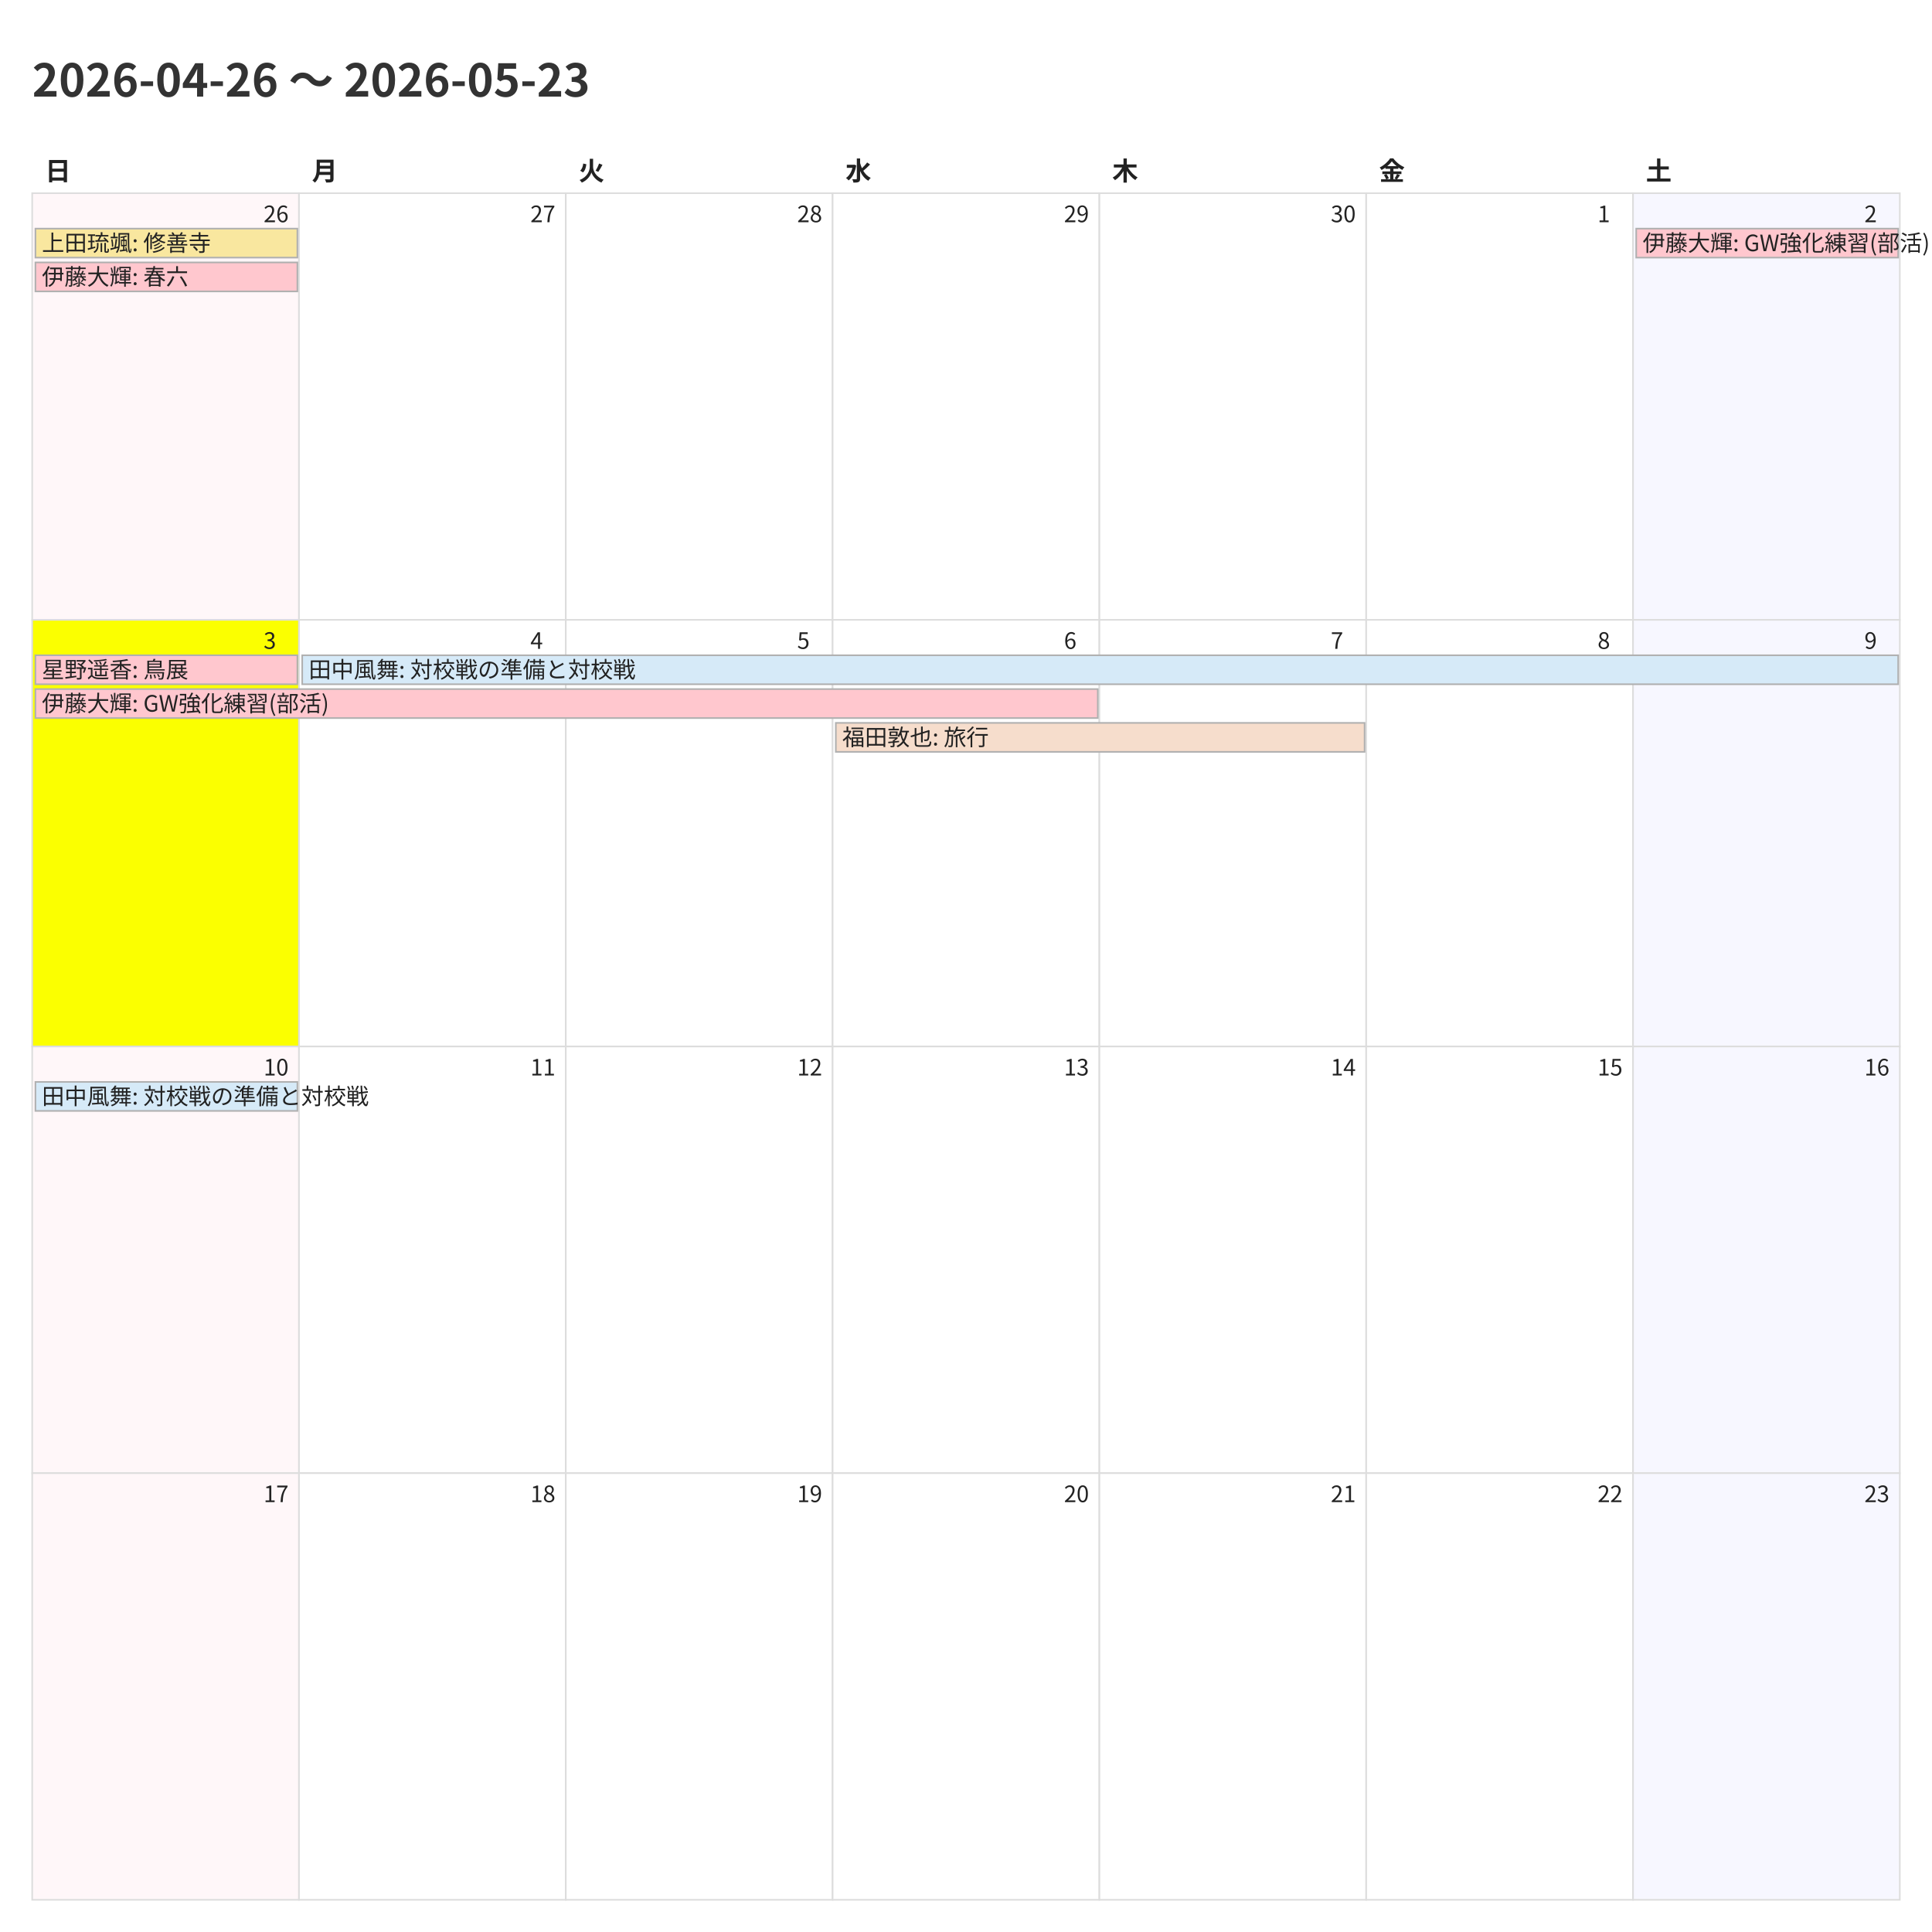
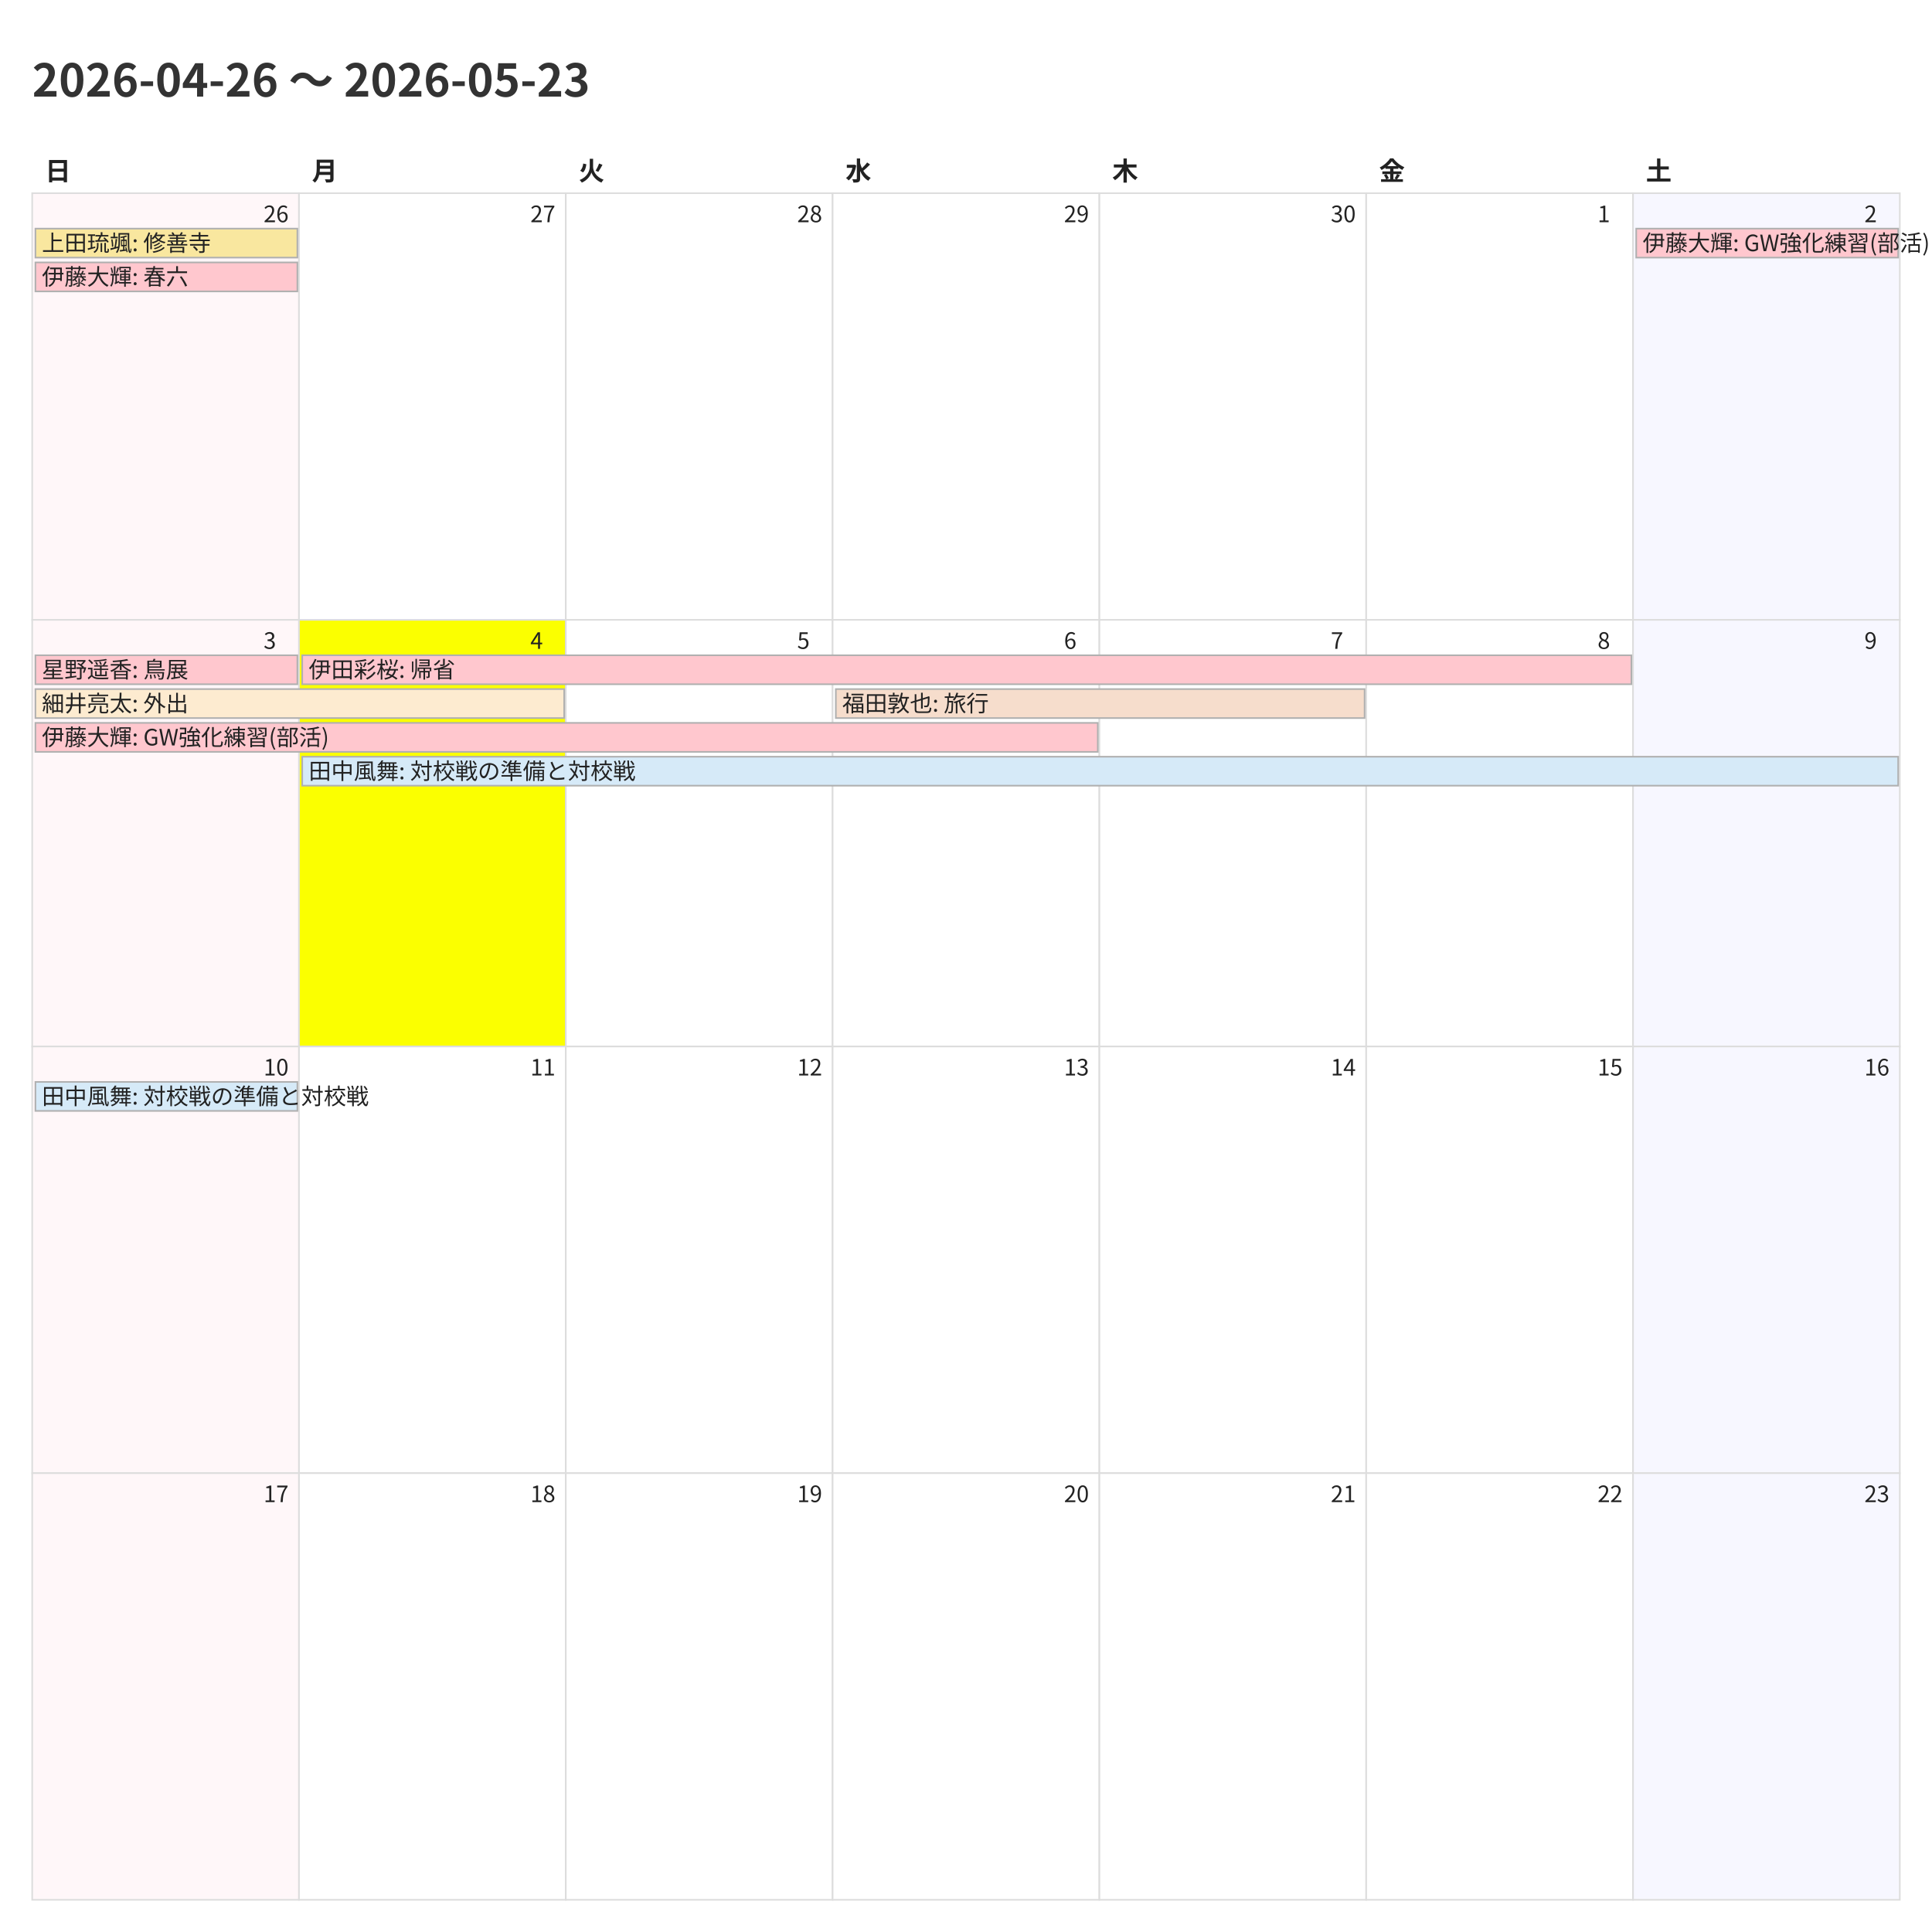
<svg xmlns="http://www.w3.org/2000/svg" width="1200" height="1200">
  <style>
    @charset "UTF-8";
    .title {
      font-family: "Noto Sans CJK JP","Noto Sans JP","IPAexGothic",
                   "Yu Gothic","Hiragino Kaku Gothic ProN",sans-serif;
      font-size: 28px; font-weight: 700; fill: #333;
    }
    .weekday, .day-number, .event {
      font-family: "Noto Sans CJK JP","Noto Sans JP","IPAexGothic",
                   "Yu Gothic","Hiragino Kaku Gothic ProN",sans-serif;
      fill: #222;
    }
    .weekday { font-size: 16px; font-weight: 600; }
    .day-number { font-size: 14px; }
    .event { font-size: 14px; }
    .cell { fill: #fff; stroke: #ddd; }
  </style>
  <rect x="0" y="0" width="1200" height="1200" fill="#fff" />
  <text class="title" x="20" y="60">2026-04-26 〜 2026-05-23</text>
  <text class="weekday" x="28.0" y="112">日</text>
  <text class="weekday" x="193.714" y="112">月</text>
  <text class="weekday" x="359.429" y="112">火</text>
  <text class="weekday" x="525.143" y="112">水</text>
  <text class="weekday" x="690.857" y="112">木</text>
  <text class="weekday" x="856.571" y="112">金</text>
  <text class="weekday" x="1022.286" y="112">土</text>
  <rect x="20.0" y="120.0" width="165.714" height="265.0" fill="#fff7f9" stroke="#ddd" />
  <text class="day-number" x="163.714" y="138.0">26</text>
  <rect x="185.714" y="120.0" width="165.714" height="265.0" fill="#ffffff" stroke="#ddd" />
  <text class="day-number" x="329.429" y="138.0">27</text>
  <rect x="351.429" y="120.0" width="165.714" height="265.0" fill="#ffffff" stroke="#ddd" />
  <text class="day-number" x="495.143" y="138.0">28</text>
  <rect x="517.143" y="120.0" width="165.714" height="265.0" fill="#ffffff" stroke="#ddd" />
  <text class="day-number" x="660.857" y="138.0">29</text>
  <rect x="682.857" y="120.0" width="165.714" height="265.0" fill="#ffffff" stroke="#ddd" />
  <text class="day-number" x="826.571" y="138.0">30</text>
  <rect x="848.571" y="120.0" width="165.714" height="265.0" fill="#ffffff" stroke="#ddd" />
  <text class="day-number" x="992.286" y="138.0">1</text>
  <rect x="1014.286" y="120.0" width="165.714" height="265.0" fill="#f7f7ff" stroke="#ddd" />
  <text class="day-number" x="1158.0" y="138.0">2</text>
-   <rect x="20.0" y="385.0" width="165.714" height="265.0" fill="#fbff00" stroke="#ddd" />
+   <rect x="20.0" y="385.0" width="165.714" height="265.0" fill="#fff7f9" stroke="#ddd" />
  <text class="day-number" x="163.714" y="403.0">3</text>
-   <rect x="185.714" y="385.0" width="165.714" height="265.0" fill="#ffffff" stroke="#ddd" />
+   <rect x="185.714" y="385.0" width="165.714" height="265.0" fill="#fbff00" stroke="#ddd" />
  <text class="day-number" x="329.429" y="403.0">4</text>
  <rect x="351.429" y="385.0" width="165.714" height="265.0" fill="#ffffff" stroke="#ddd" />
  <text class="day-number" x="495.143" y="403.0">5</text>
  <rect x="517.143" y="385.0" width="165.714" height="265.0" fill="#ffffff" stroke="#ddd" />
  <text class="day-number" x="660.857" y="403.0">6</text>
  <rect x="682.857" y="385.0" width="165.714" height="265.0" fill="#ffffff" stroke="#ddd" />
  <text class="day-number" x="826.571" y="403.0">7</text>
  <rect x="848.571" y="385.0" width="165.714" height="265.0" fill="#ffffff" stroke="#ddd" />
  <text class="day-number" x="992.286" y="403.0">8</text>
  <rect x="1014.286" y="385.0" width="165.714" height="265.0" fill="#f7f7ff" stroke="#ddd" />
  <text class="day-number" x="1158.0" y="403.0">9</text>
  <rect x="20.0" y="650.0" width="165.714" height="265.0" fill="#fff7f9" stroke="#ddd" />
  <text class="day-number" x="163.714" y="668.0">10</text>
  <rect x="185.714" y="650.0" width="165.714" height="265.0" fill="#ffffff" stroke="#ddd" />
  <text class="day-number" x="329.429" y="668.0">11</text>
  <rect x="351.429" y="650.0" width="165.714" height="265.0" fill="#ffffff" stroke="#ddd" />
  <text class="day-number" x="495.143" y="668.0">12</text>
  <rect x="517.143" y="650.0" width="165.714" height="265.0" fill="#ffffff" stroke="#ddd" />
  <text class="day-number" x="660.857" y="668.0">13</text>
  <rect x="682.857" y="650.0" width="165.714" height="265.0" fill="#ffffff" stroke="#ddd" />
  <text class="day-number" x="826.571" y="668.0">14</text>
  <rect x="848.571" y="650.0" width="165.714" height="265.0" fill="#ffffff" stroke="#ddd" />
  <text class="day-number" x="992.286" y="668.0">15</text>
  <rect x="1014.286" y="650.0" width="165.714" height="265.0" fill="#f7f7ff" stroke="#ddd" />
  <text class="day-number" x="1158.0" y="668.0">16</text>
  <rect x="20.0" y="915.0" width="165.714" height="265.0" fill="#fff7f9" stroke="#ddd" />
  <text class="day-number" x="163.714" y="933.0">17</text>
  <rect x="185.714" y="915.0" width="165.714" height="265.0" fill="#ffffff" stroke="#ddd" />
  <text class="day-number" x="329.429" y="933.0">18</text>
  <rect x="351.429" y="915.0" width="165.714" height="265.0" fill="#ffffff" stroke="#ddd" />
  <text class="day-number" x="495.143" y="933.0">19</text>
  <rect x="517.143" y="915.0" width="165.714" height="265.0" fill="#ffffff" stroke="#ddd" />
  <text class="day-number" x="660.857" y="933.0">20</text>
  <rect x="682.857" y="915.0" width="165.714" height="265.0" fill="#ffffff" stroke="#ddd" />
  <text class="day-number" x="826.571" y="933.0">21</text>
  <rect x="848.571" y="915.0" width="165.714" height="265.0" fill="#ffffff" stroke="#ddd" />
  <text class="day-number" x="992.286" y="933.0">22</text>
  <rect x="1014.286" y="915.0" width="165.714" height="265.0" fill="#f7f7ff" stroke="#ddd" />
  <text class="day-number" x="1158.0" y="933.0">23</text>
  <rect x="22.0" y="142.0" width="162.714" height="18" fill="#f9e79f" stroke="#b0b0b0" />
  <text class="event" x="26.0" y="156.0">上田琉颯: 修善寺</text>
  <rect x="22.0" y="163.0" width="162.714" height="18" fill="#ffc7ce" stroke="#b0b0b0" />
  <text class="event" x="26.0" y="177.0">伊藤大輝: 春六</text>
  <rect x="1016.286" y="142.0" width="162.714" height="18" fill="#ffc7ce" stroke="#b0b0b0" />
  <text class="event" x="1020.286" y="156.0">伊藤大輝: GW強化練習(部活)</text>
  <rect x="22.0" y="407.0" width="162.714" height="18" fill="#ffc7ce" stroke="#b0b0b0" />
  <text class="event" x="26.0" y="421.0">星野遥香: 鳥展</text>
-   <rect x="22.0" y="428.0" width="659.857" height="18" fill="#ffc7ce" stroke="#b0b0b0" />
-   <text class="event" x="26.0" y="442.0">伊藤大輝: GW強化練習(部活)</text>
-   <rect x="187.714" y="407.0" width="991.286" height="18" fill="#d6eaf8" stroke="#b0b0b0" />
-   <text class="event" x="191.714" y="421.0">田中風舞: 対校戦の準備と対校戦</text>
-   <rect x="519.143" y="449.0" width="328.429" height="18" fill="#f6ddcc" stroke="#b0b0b0" />
-   <text class="event" x="523.143" y="463.0">福田敦也: 旅行</text>
+   <rect x="22.0" y="428.0" width="328.429" height="18" fill="#fdebd0" stroke="#b0b0b0" />
+   <text class="event" x="26.0" y="442.0">細井亮太: 外出</text>
+   <rect x="22.0" y="449.0" width="659.857" height="18" fill="#ffc7ce" stroke="#b0b0b0" />
+   <text class="event" x="26.0" y="463.0">伊藤大輝: GW強化練習(部活)</text>
+   <rect x="187.714" y="407.0" width="825.571" height="18" fill="#ffc7ce" stroke="#b0b0b0" />
+   <text class="event" x="191.714" y="421.0">伊田彩桜: 帰省</text>
+   <rect x="187.714" y="470.0" width="991.286" height="18" fill="#d6eaf8" stroke="#b0b0b0" />
+   <text class="event" x="191.714" y="484.0">田中風舞: 対校戦の準備と対校戦</text>
+   <rect x="519.143" y="428.0" width="328.429" height="18" fill="#f6ddcc" stroke="#b0b0b0" />
+   <text class="event" x="523.143" y="442.0">福田敦也: 旅行</text>
  <rect x="22.0" y="672.0" width="162.714" height="18" fill="#d6eaf8" stroke="#b0b0b0" />
  <text class="event" x="26.0" y="686.0">田中風舞: 対校戦の準備と対校戦</text>
</svg>
